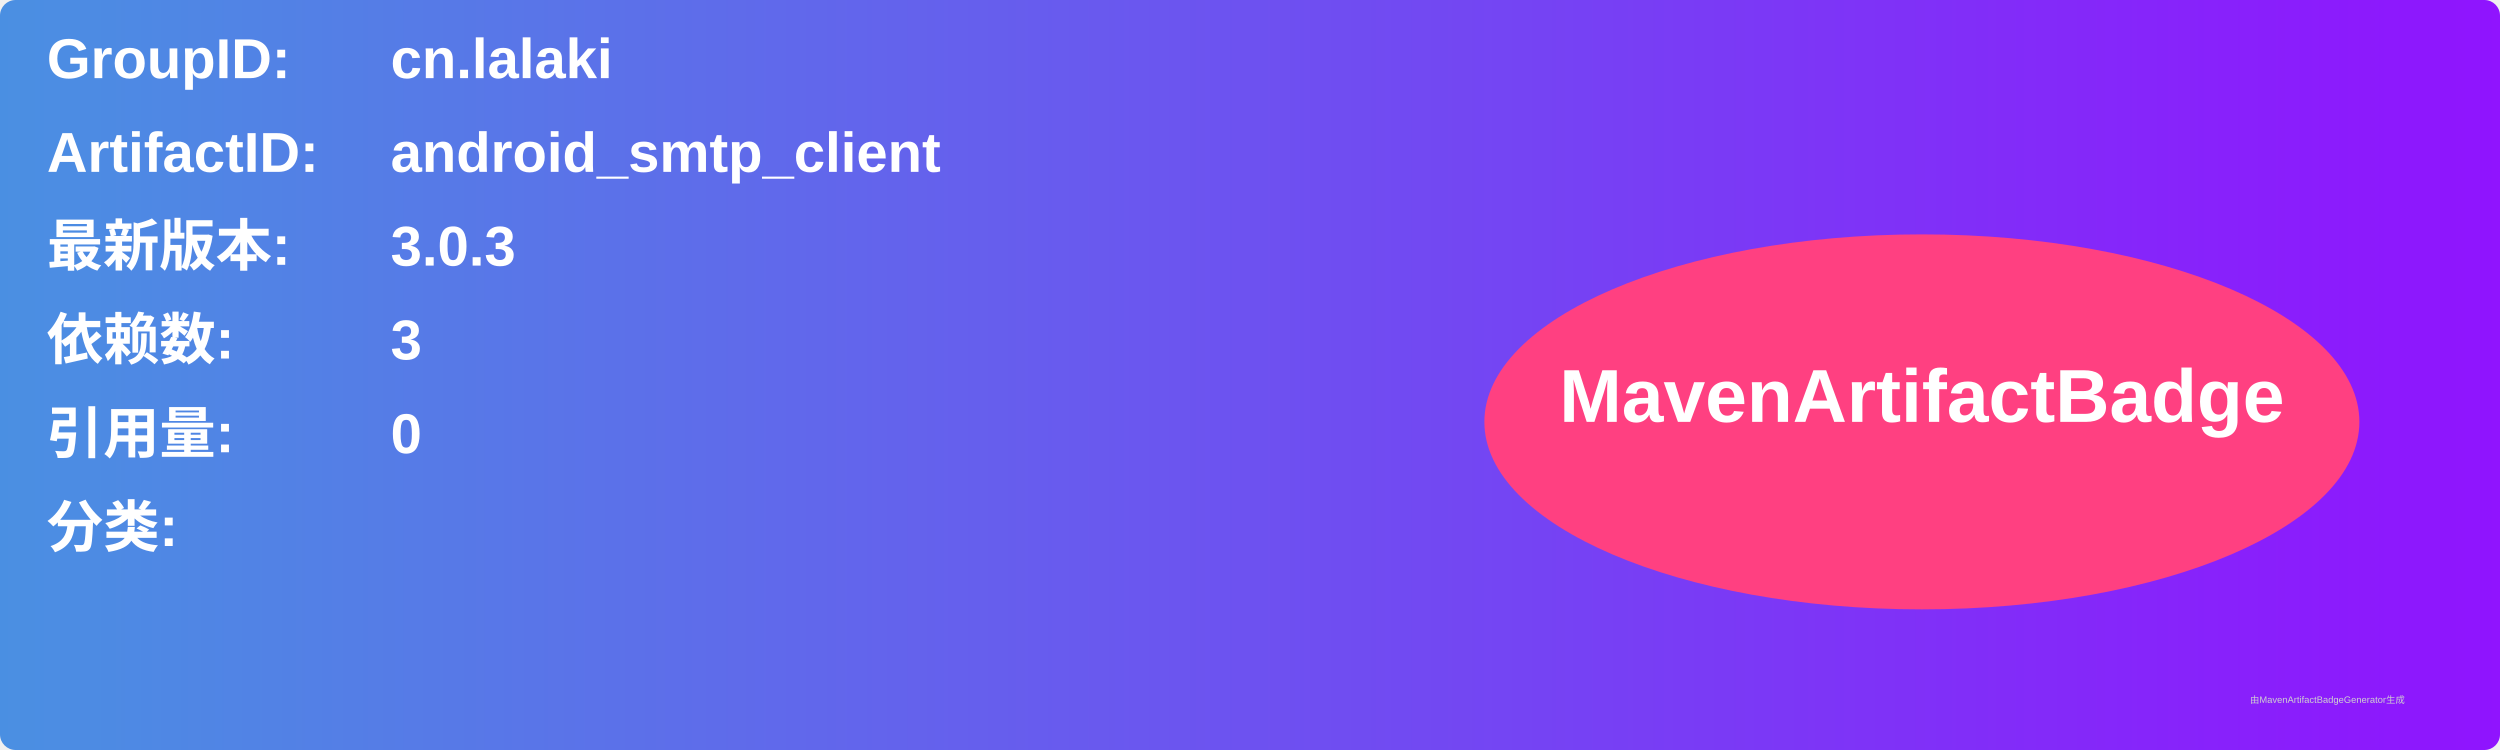
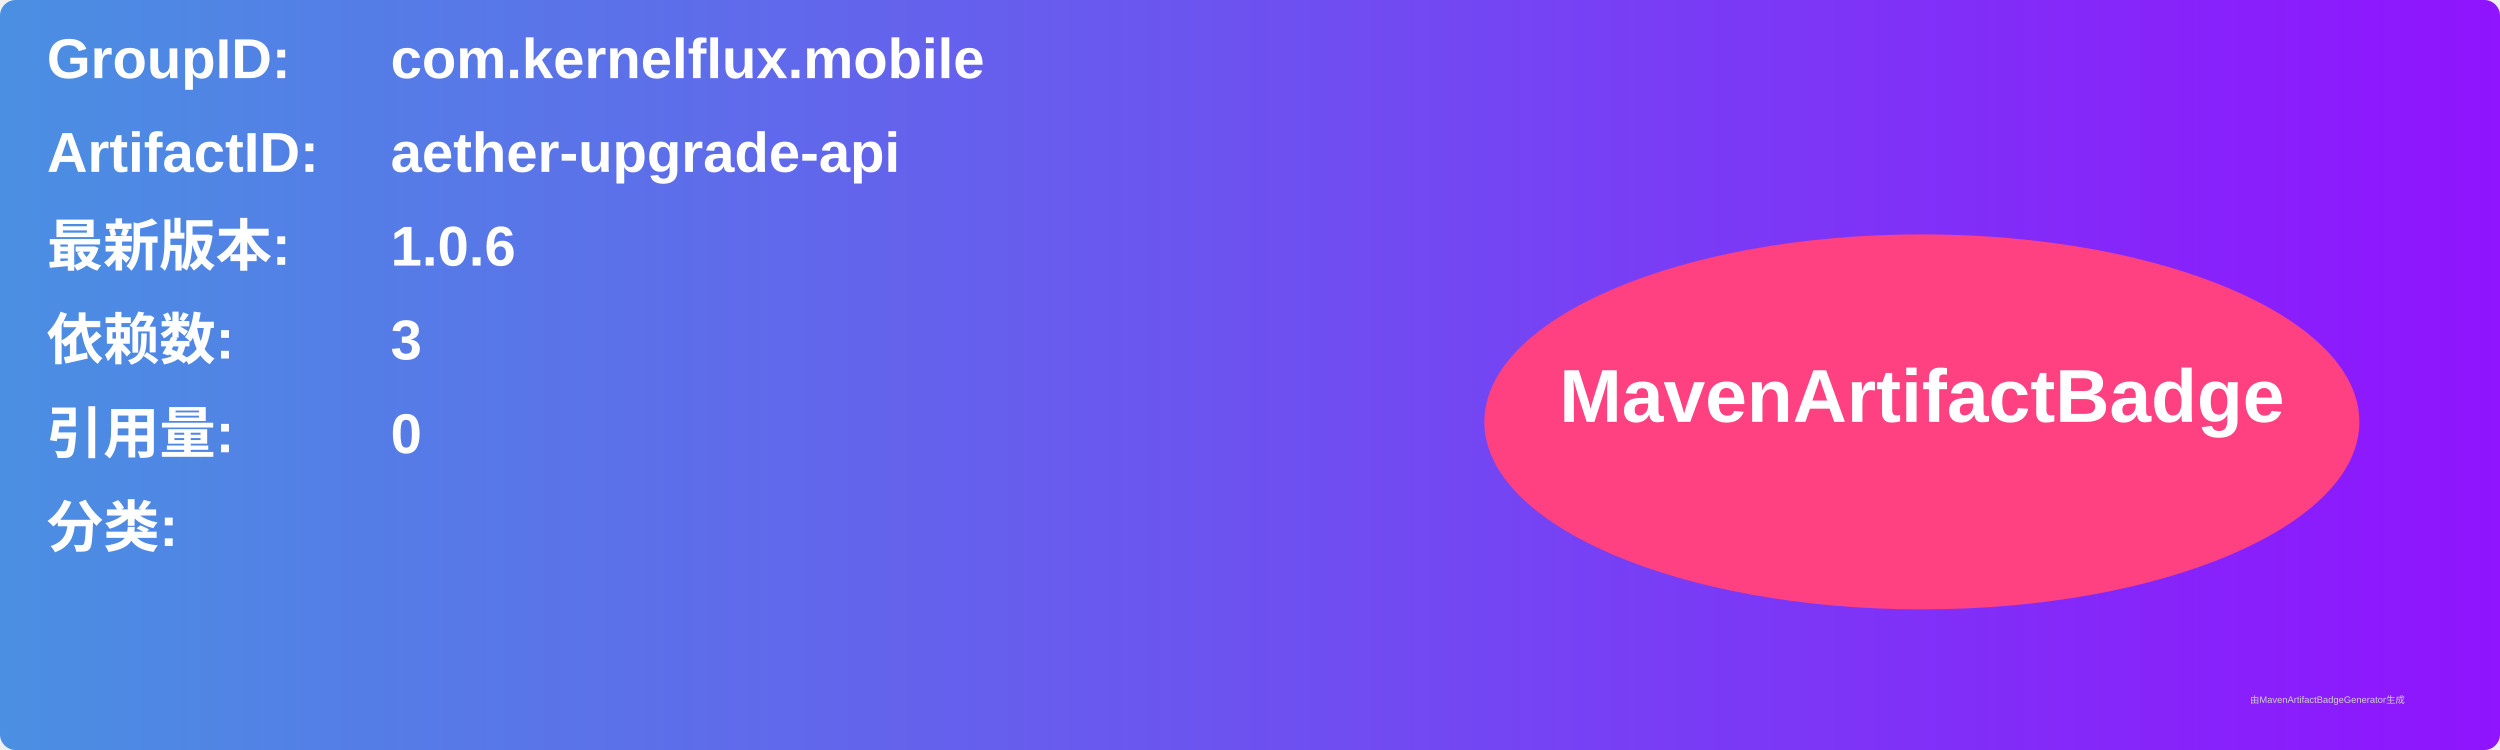
<svg xmlns="http://www.w3.org/2000/svg" width="800" height="240" viewBox="0 0 800 240">
  <linearGradient id="grad" x1="0%" y1="0%" x2="100%" y2="0%">
    <stop offset="0%" stop-color="#4a90e2" />
    <stop offset="100%" stop-color="#9013fe" />
  </linearGradient>
  <rect width="100%" height="100%" rx="5" ry="5" fill="url(#grad)" />
  <g transform="translate(15, 15)">
    <text x="0" y="10" font-family="Arial" font-size="18" fill="white" font-weight="bold" width="260">GroupID:</text>
-     <text x="110" y="10" font-family="Arial" font-size="18" fill="white" font-weight="bold" width="460">cn.lalaki</text>
+     <text x="110" y="10" font-family="Arial" font-size="18" fill="white" font-weight="bold" width="460">com.kernelflux.mobile</text>
    <text x="0" y="40" font-family="Arial" font-size="18" fill="white" font-weight="bold" width="260">ArtifactID:</text>
-     <text x="110" y="40" font-family="Arial" font-size="18" fill="white" font-weight="bold" width="460">android_smtp_client</text>
+     <text x="110" y="40" font-family="Arial" font-size="18" fill="white" font-weight="bold" width="460">aether-upgrade-api</text>
    <text x="0" y="70" font-family="Arial" font-size="18" fill="white" font-weight="bold">最新版本:</text>
    <text x="110" y="70" font-family="Arial" font-size="18" fill="white" font-weight="bold">
-       <tspan font-weight="bold">3.0.3</tspan>
+       <tspan font-weight="bold">1.0.6</tspan>
    </text>
    <text x="0" y="100" font-family="Arial" font-size="18" fill="white" font-weight="bold">依赖数: </text>
    <text x="110" y="100" font-family="Arial" font-size="18" fill="white">
      <tspan font-weight="bold">3</tspan>
    </text>
    <text x="0" y="130" font-family="Arial" font-size="18" fill="white" font-weight="bold">引用量: </text>
    <text x="110" y="130" font-family="Arial" font-size="18" fill="white">
      <tspan font-weight="bold">0</tspan>
    </text>
    <text x="0" y="160" font-family="Arial" font-size="18" fill="white" font-weight="bold">分类:</text>
    <text x="10" y="190" font-family="Arial" font-size="10" fill="white">
      <tspan font-weight="bold" />
    </text>
    <ellipse cx="600" cy="120" rx="140" ry="60" fill="#ff4081" />
    <text x="600" y="120" text-anchor="middle" font-family="Arial" font-size="24" fill="white" font-weight="bold">MavenArtifactBadge</text>
  </g>
  <text x="720" y="225" font-family="Arial" font-size="3" fill="#d0d0d0">由MavenArtifactBadgeGenerator生成</text>
</svg>
